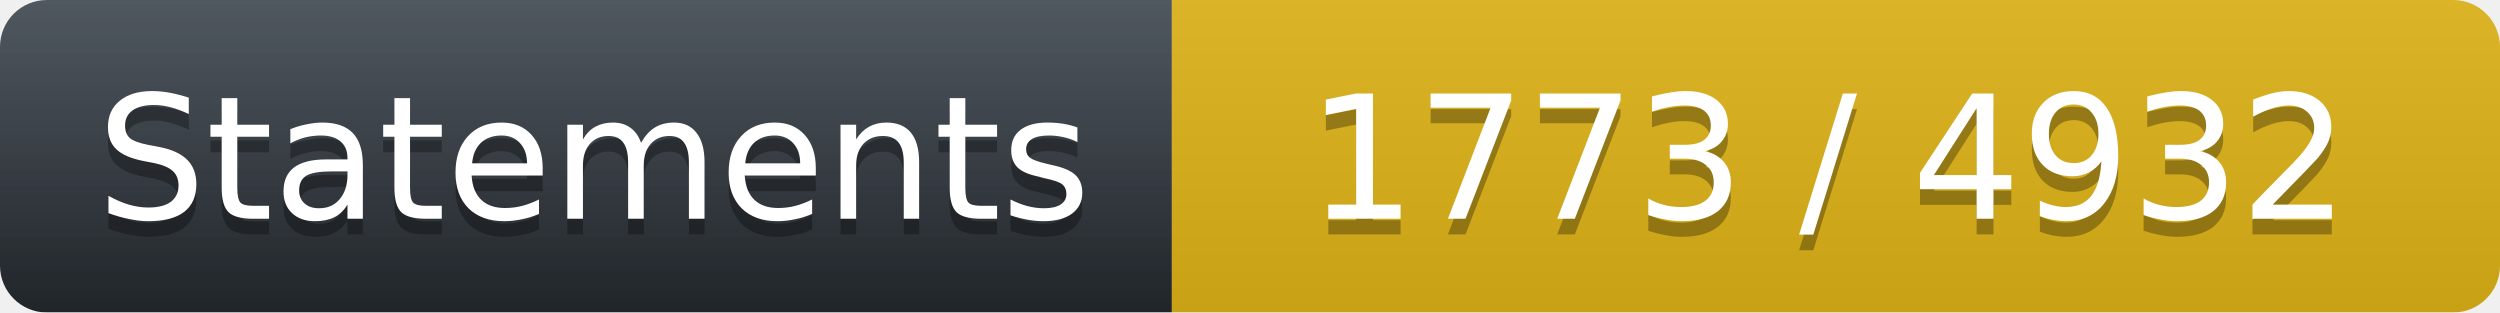
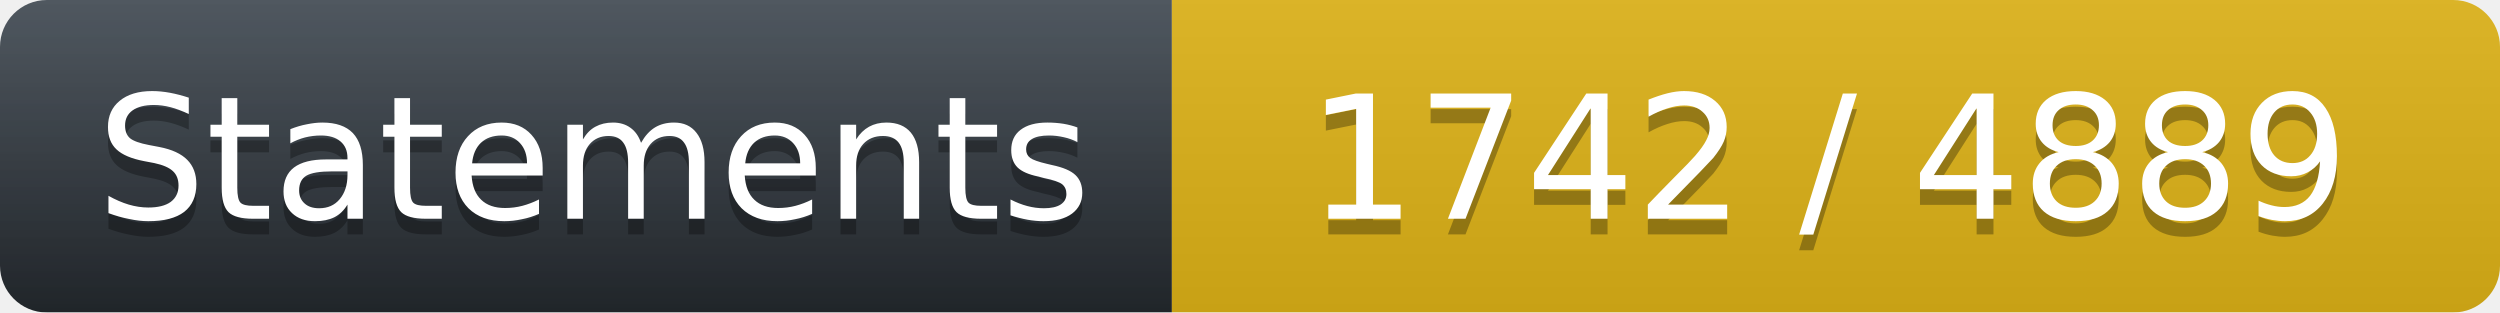
<svg xmlns="http://www.w3.org/2000/svg" width="160" height="20">
  <linearGradient id="workflow-fill" x1="50%" y1="0%" x2="50%" y2="100%">
    <stop stop-color="#444D56" offset="0%" />
    <stop stop-color="#24292E" offset="100%" />
  </linearGradient>
  <linearGradient id="b" x2="0" y2="100%">
    <stop offset="0" stop-color="#bbb" stop-opacity=".1" />
    <stop offset="1" stop-opacity=".1" />
  </linearGradient>
  <mask id="a">
    <rect width="160" height="20" rx="3" fill="#fff" />
  </mask>
  <g mask="url(#a)">
    <path fill="url(#workflow-fill)" d="M0 0h75v20H0z" />
    <path fill="#DFB317" d="M75 0h85v20H75z" />
    <path fill="url(#b)" d="M0 0h160v20H0z" />
  </g>
  <g fill="#fff" text-anchor="middle" font-family="DejaVu Sans,Verdana,Geneva,sans-serif" font-size="11">
    <text x="38" y="15" fill="#010101" fill-opacity=".3">Statements</text>
    <text x="38" y="14">Statements</text>
-     <text x="117" y="15" fill="#010101" fill-opacity=".3">1773 / 4932</text>
-     <text x="117" y="14" fill="#FFFFFF">1773 / 4932</text>
+     <text x="117" y="15" fill="#010101" fill-opacity=".3">1742 / 4889</text>
+     <text x="117" y="14" fill="#FFFFFF">1742 / 4889</text>
  </g>
</svg>
